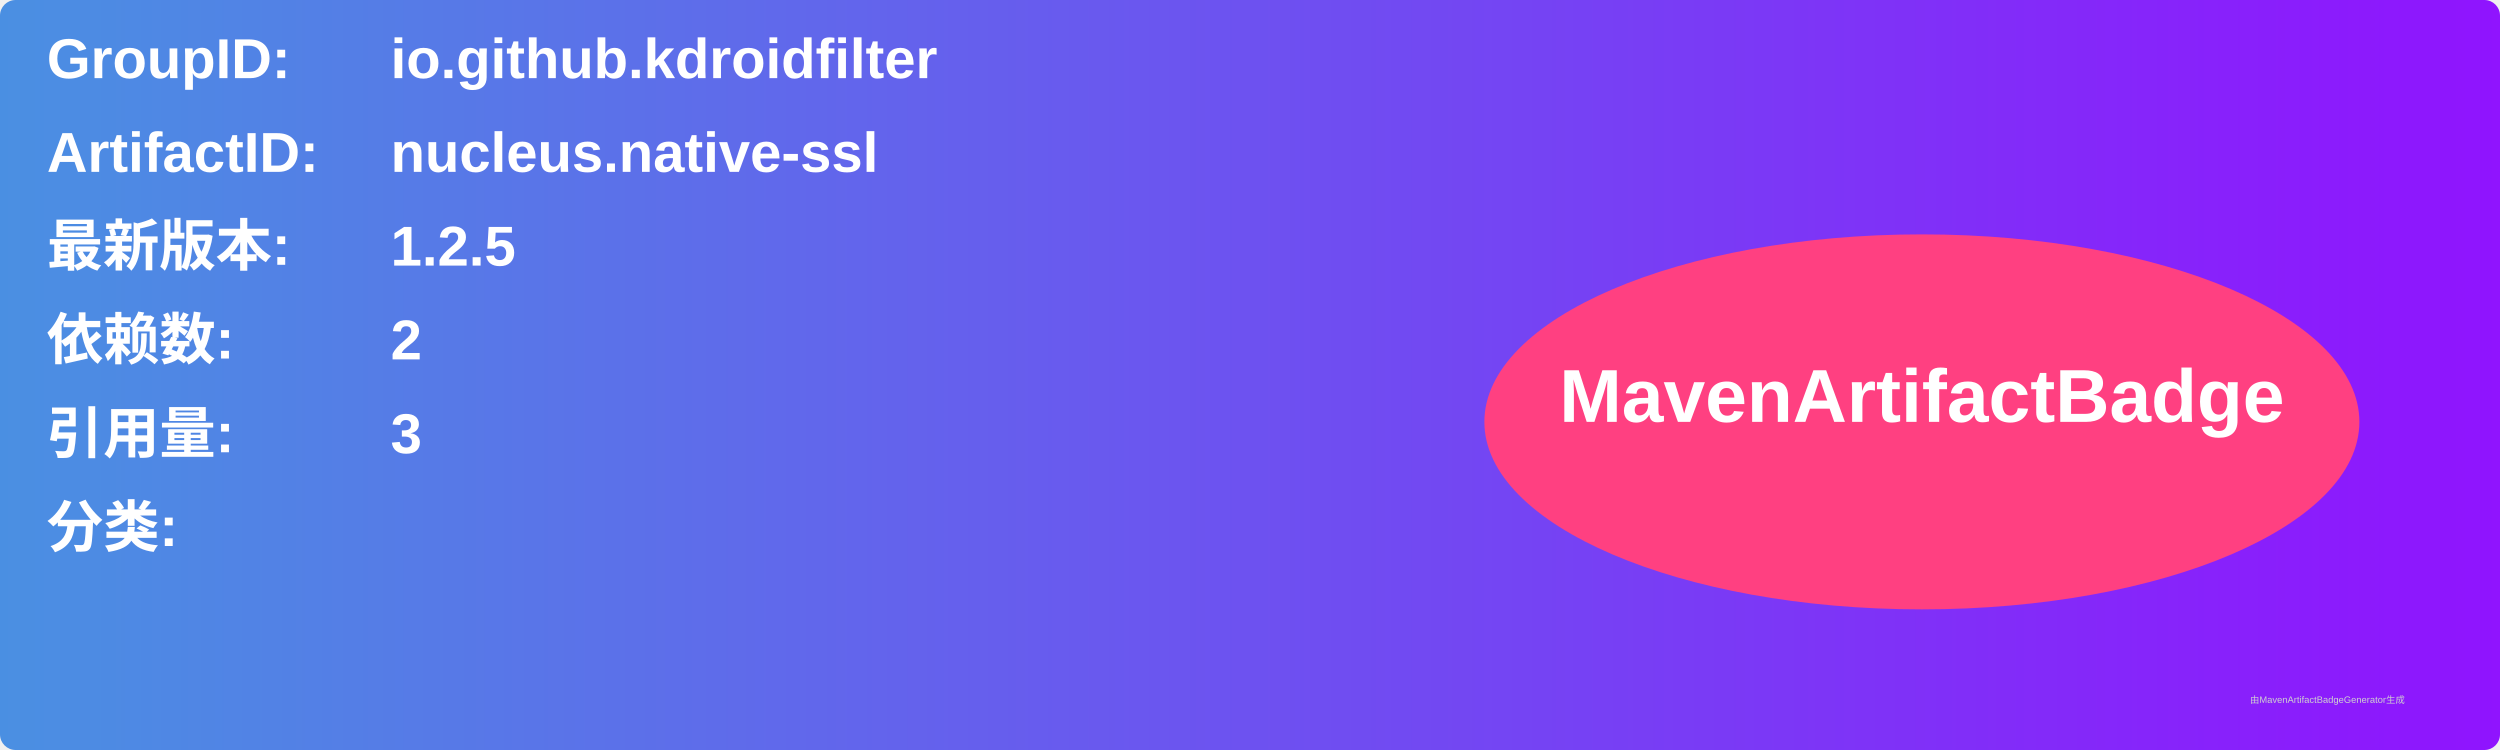
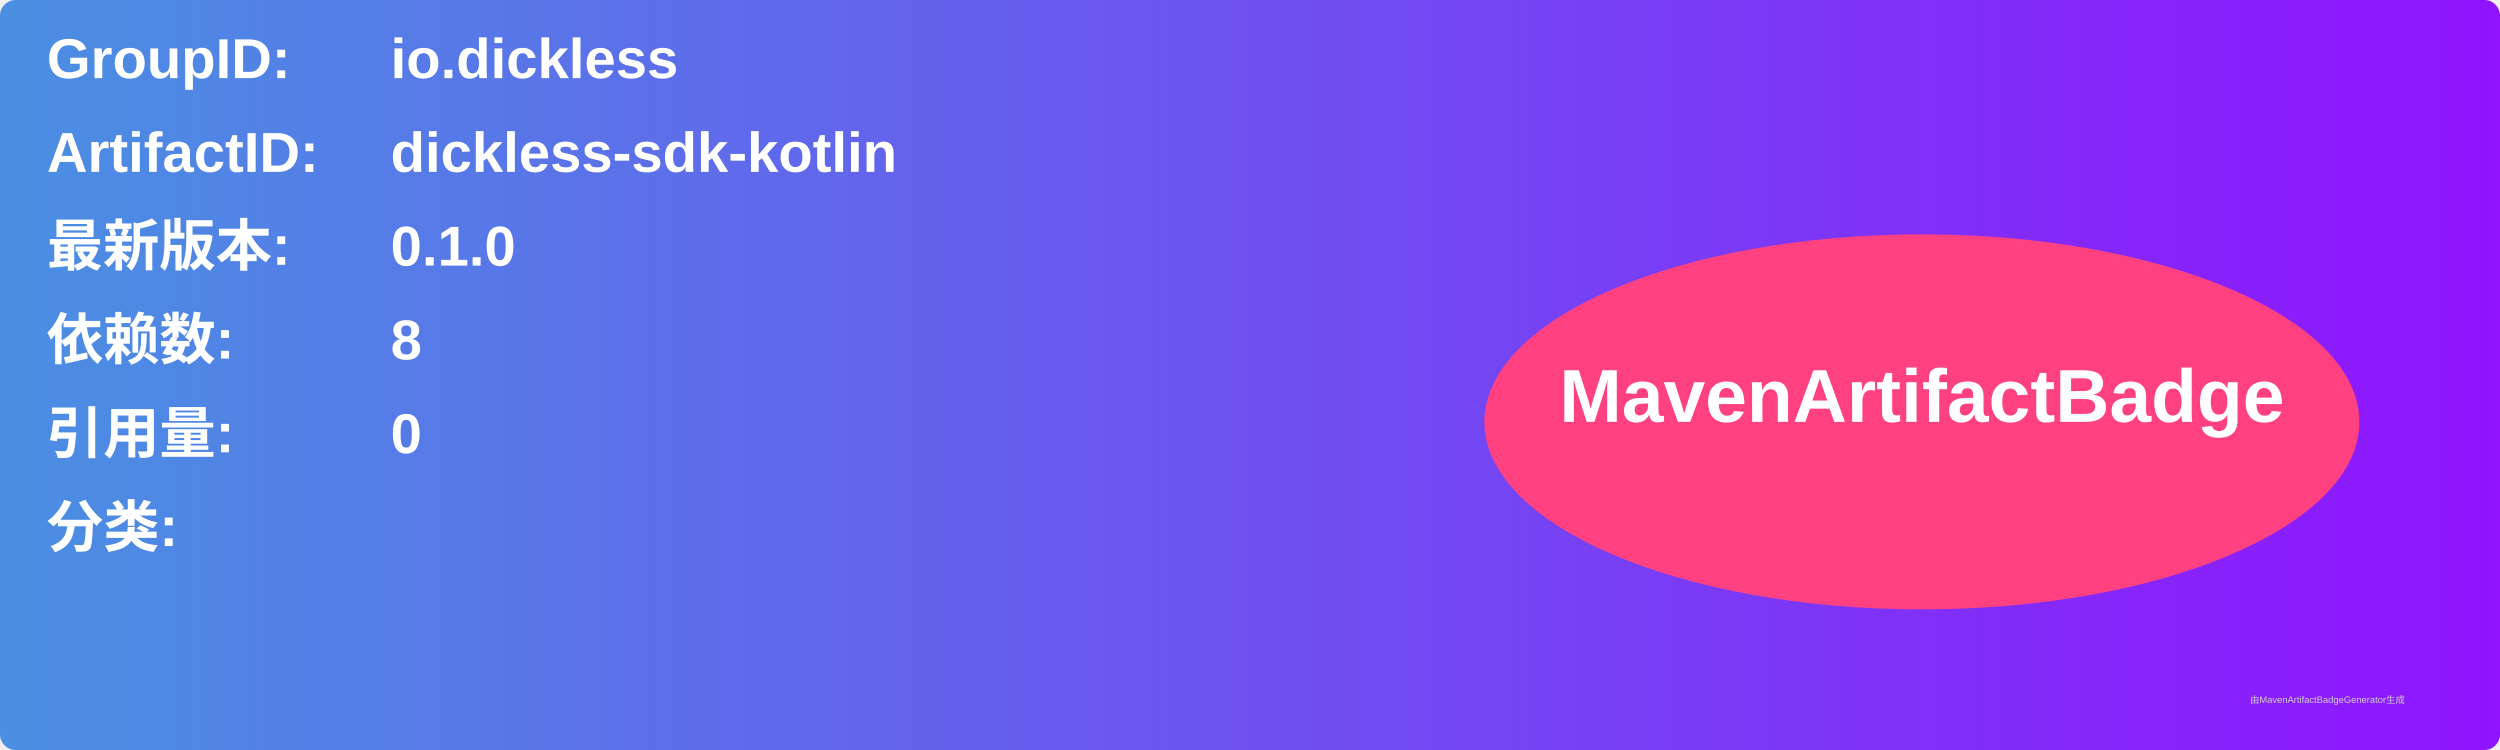
<svg xmlns="http://www.w3.org/2000/svg" width="800" height="240" viewBox="0 0 800 240">
  <linearGradient id="grad" x1="0%" y1="0%" x2="100%" y2="0%">
    <stop offset="0%" stop-color="#4a90e2" />
    <stop offset="100%" stop-color="#9013fe" />
  </linearGradient>
  <rect width="100%" height="100%" rx="5" ry="5" fill="url(#grad)" />
  <g transform="translate(15, 15)">
    <text x="0" y="10" font-family="Arial" font-size="18" fill="white" font-weight="bold" width="260">GroupID:</text>
-     <text x="110" y="10" font-family="Arial" font-size="18" fill="white" font-weight="bold" width="460">io.github.kdroidfilter</text>
+     <text x="110" y="10" font-family="Arial" font-size="18" fill="white" font-weight="bold" width="460">io.dickless</text>
    <text x="0" y="40" font-family="Arial" font-size="18" fill="white" font-weight="bold" width="260">ArtifactID:</text>
-     <text x="110" y="40" font-family="Arial" font-size="18" fill="white" font-weight="bold" width="460">nucleus.native-ssl</text>
+     <text x="110" y="40" font-family="Arial" font-size="18" fill="white" font-weight="bold" width="460">dickless-sdk-kotlin</text>
    <text x="0" y="70" font-family="Arial" font-size="18" fill="white" font-weight="bold">最新版本:</text>
    <text x="110" y="70" font-family="Arial" font-size="18" fill="white" font-weight="bold">
-       <tspan font-weight="bold">1.2.5</tspan>
+       <tspan font-weight="bold">0.1.0</tspan>
    </text>
    <text x="0" y="100" font-family="Arial" font-size="18" fill="white" font-weight="bold">依赖数: </text>
    <text x="110" y="100" font-family="Arial" font-size="18" fill="white">
-       <tspan font-weight="bold">2</tspan>
+       <tspan font-weight="bold">8</tspan>
    </text>
    <text x="0" y="130" font-family="Arial" font-size="18" fill="white" font-weight="bold">引用量: </text>
    <text x="110" y="130" font-family="Arial" font-size="18" fill="white">
-       <tspan font-weight="bold">3</tspan>
+       <tspan font-weight="bold">0</tspan>
    </text>
    <text x="0" y="160" font-family="Arial" font-size="18" fill="white" font-weight="bold">分类:</text>
    <text x="10" y="190" font-family="Arial" font-size="10" fill="white">
      <tspan font-weight="bold" />
    </text>
    <ellipse cx="600" cy="120" rx="140" ry="60" fill="#ff4081" />
    <text x="600" y="120" text-anchor="middle" font-family="Arial" font-size="24" fill="white" font-weight="bold">MavenArtifactBadge</text>
  </g>
  <text x="720" y="225" font-family="Arial" font-size="3" fill="#d0d0d0">由MavenArtifactBadgeGenerator生成</text>
</svg>
